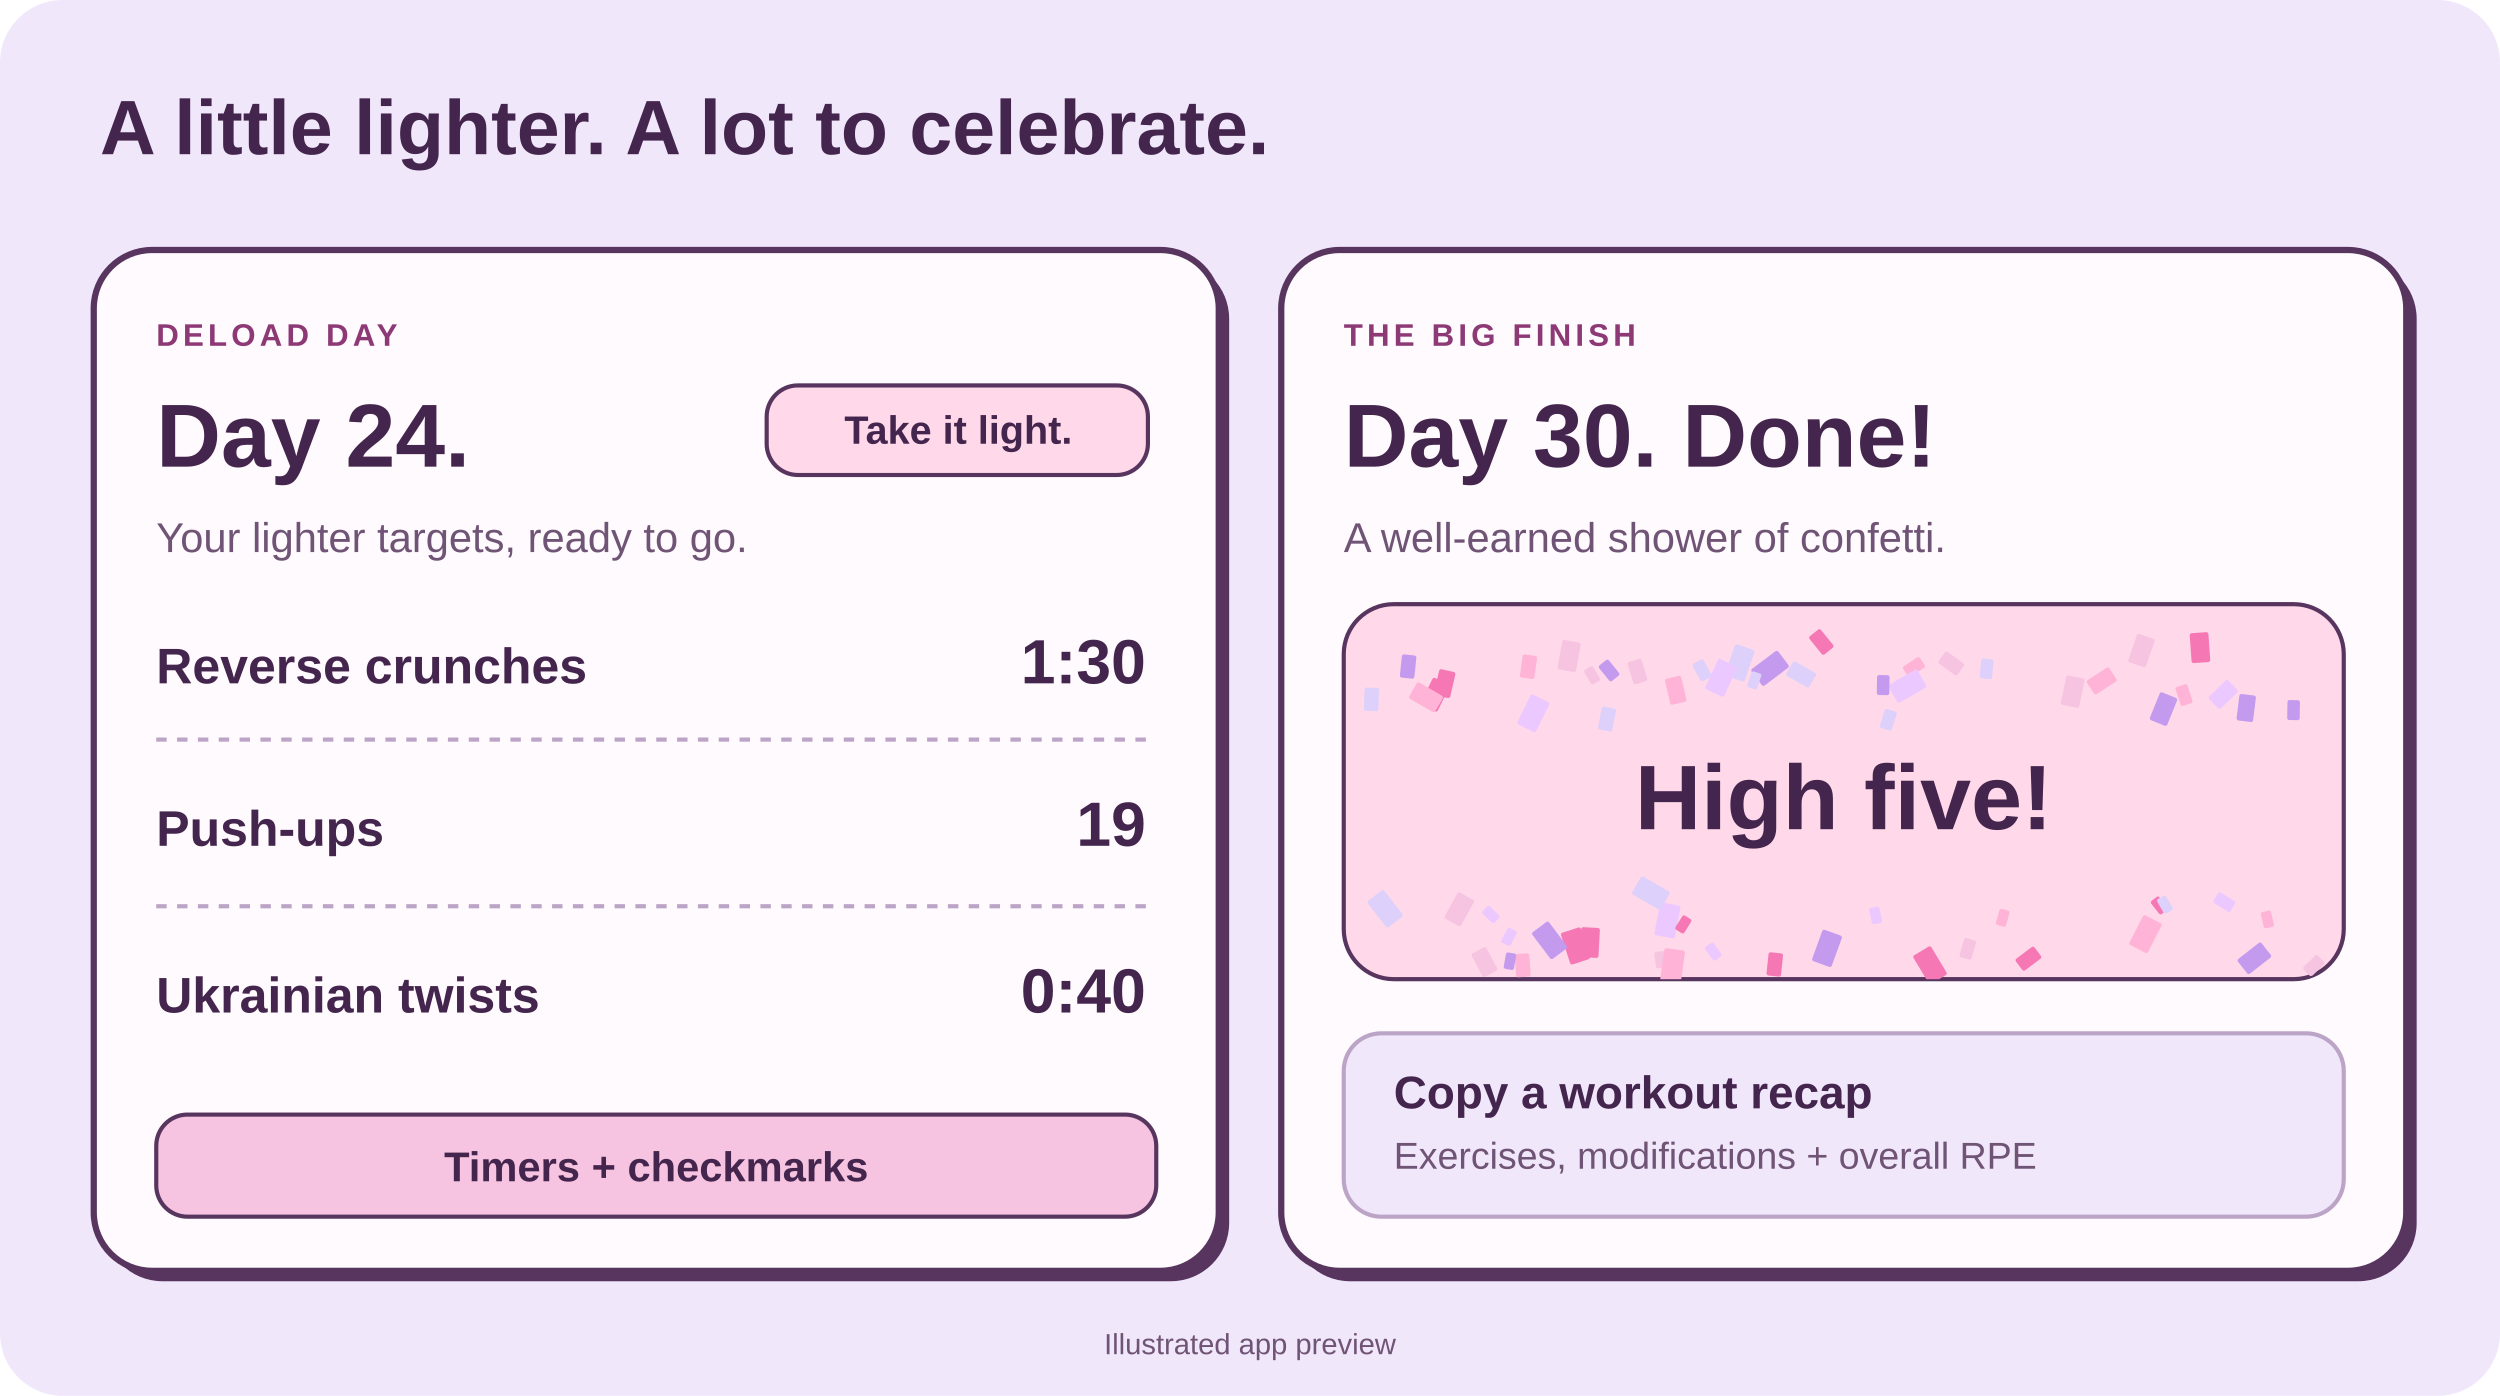
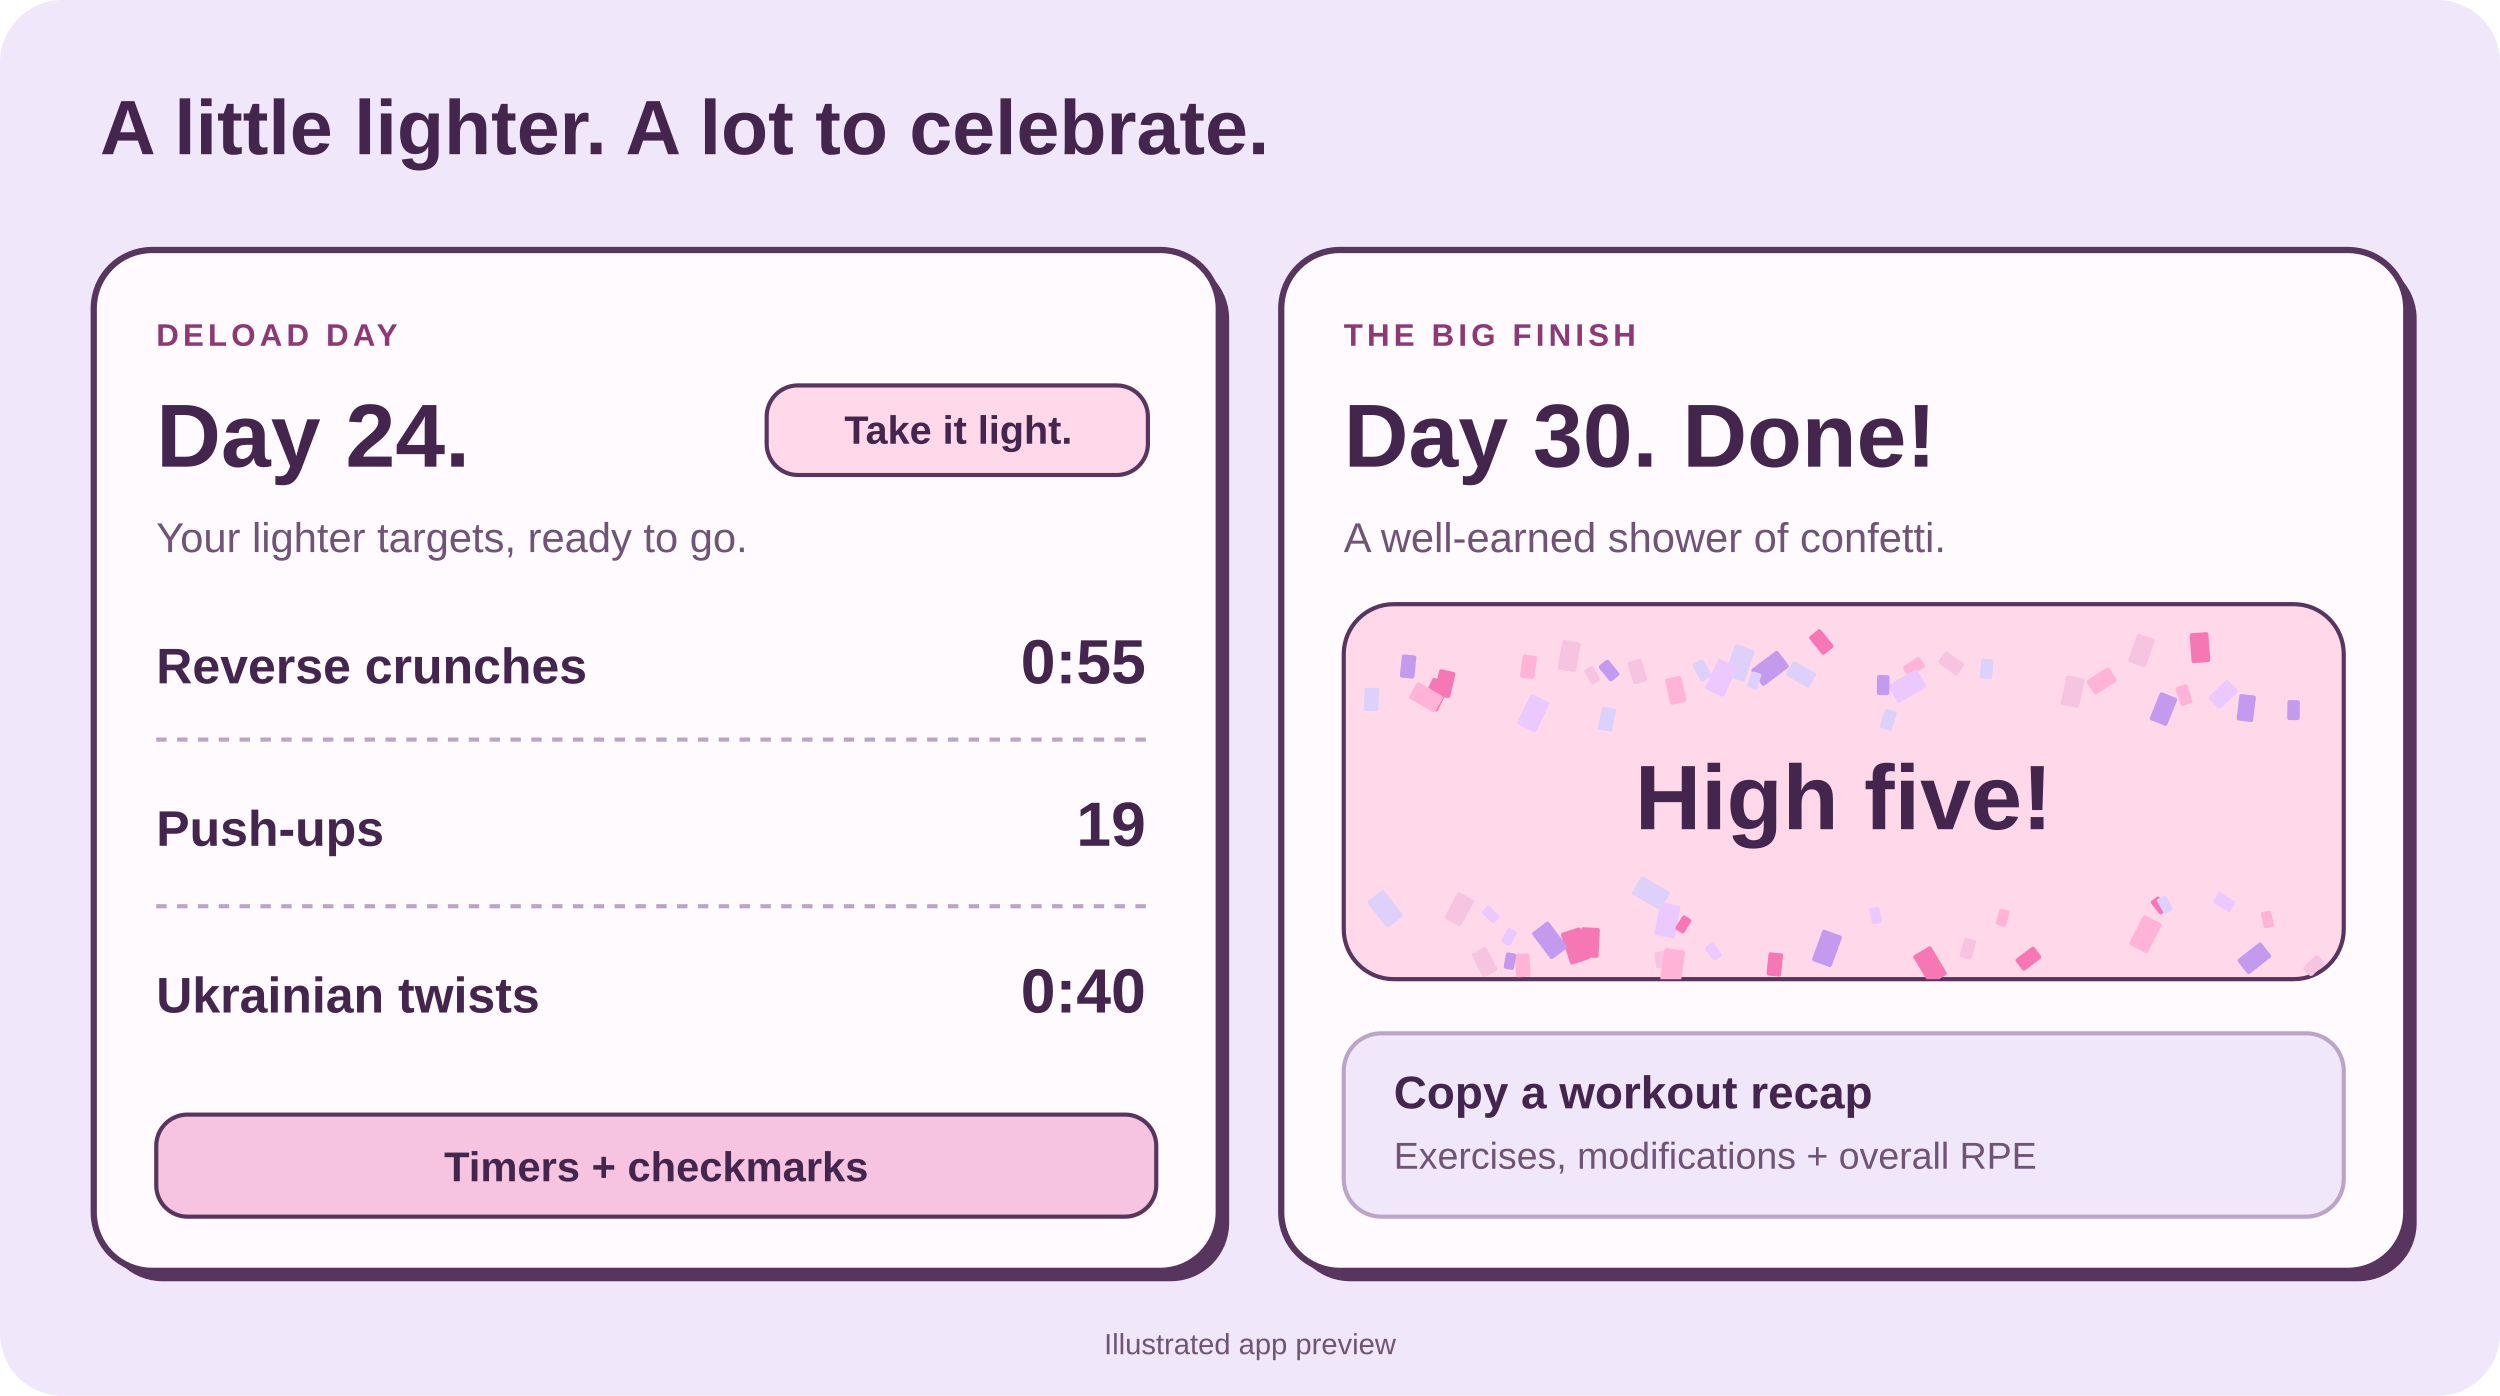
<svg xmlns="http://www.w3.org/2000/svg" width="1200" height="670" viewBox="0 0 1200 670" role="img" aria-labelledby="title desc">
  <style>
text{font-family:'Trebuchet MS',Arial,sans-serif;fill:#44254d}
.buddy-body{fill:#f6c4e0;stroke:#57355f;stroke-width:3}
.buddy-arm,.buddy-face{fill:none;stroke:#57355f;stroke-width:3.5;stroke-linecap:round;stroke-linejoin:round}
.buddy-eye{fill:#57355f}.buddy-cheek{fill:#f18fbf}
.buddy-shoe{fill:#ddd0fa;stroke:#57355f;stroke-width:3}
.buddy-star{fill:#ffd9e9;stroke:#57355f;stroke-width:2}
.buddy-headband{fill:#fffafd;stroke:#57355f;stroke-width:2.5}
.buddy-zzz{display:none}
</style>
  <defs>
    <clipPath id="confetti">
      <rect x="645" y="290" width="480" height="180" rx="24" />
    </clipPath>
  </defs>
  <rect width="1200" height="670" rx="30" fill="#f1e7fb" />
  <text x="48" y="74" font-size="37" font-weight="bold">A little lighter. A lot to celebrate.</text>
  <rect x="50" y="125" width="540" height="490" rx="28" fill="#57355f" />
  <rect x="45" y="120" width="540" height="490" rx="28" fill="#fffafd" stroke="#57355f" stroke-width="3" />
  <rect x="620" y="125" width="540" height="490" rx="28" fill="#57355f" />
  <rect x="615" y="120" width="540" height="490" rx="28" fill="#fffafd" stroke="#57355f" stroke-width="3" />
  <text x="75" y="166" font-size="15" font-weight="bold" letter-spacing="2" style="fill:#8c3975">DELOAD DAY</text>
  <text x="75" y="224" font-size="43" font-weight="bold">Day 24.</text>
  <rect x="368" y="185" width="183" height="43" rx="15" fill="#ffd9e9" stroke="#57355f" stroke-width="2" />
  <text x="460" y="213" text-anchor="middle" font-size="19" font-weight="bold">Take it light.</text>
  <text x="75" y="265" font-size="20" style="fill:#705476">Your lighter targets, ready to go.</text>
  <text x="75" y="328" font-size="24" font-weight="bold">Reverse crunches</text>
-   <text x="550" y="328" text-anchor="end" font-size="30" font-weight="bold">1:30</text>
+   <text x="550" y="328" text-anchor="end" font-size="30" font-weight="bold">0:55</text>
  <path d="M75 355H550" stroke="#bba4c6" stroke-width="2" stroke-dasharray="5 5" />
  <text x="75" y="406" font-size="24" font-weight="bold">Push-ups</text>
  <text x="550" y="406" text-anchor="end" font-size="30" font-weight="bold">19</text>
  <path d="M75 435H550" stroke="#bba4c6" stroke-width="2" stroke-dasharray="5 5" />
  <text x="75" y="486" font-size="24" font-weight="bold">Ukrainian twists</text>
  <text x="550" y="486" text-anchor="end" font-size="30" font-weight="bold">0:40</text>
  <rect x="75" y="535" width="480" height="49" rx="15" fill="#f6c4e0" stroke="#57355f" stroke-width="2" />
  <text x="315" y="567" text-anchor="middle" font-size="20" font-weight="bold">Timers + checkmarks</text>
  <text x="645" y="166" font-size="15" font-weight="bold" letter-spacing="2" style="fill:#8c3975">THE BIG FINISH</text>
  <text x="645" y="224" font-size="43" font-weight="bold">Day 30. Done!</text>
  <text x="645" y="265" font-size="20" style="fill:#705476">A well-earned shower of confetti.</text>
  <rect x="645" y="290" width="480" height="180" rx="24" fill="#ffd9e9" stroke="#57355f" stroke-width="2" />
  <g clip-path="url(#confetti)">
    <rect x="930" y="318" width="7" height="11.2" rx="1" fill="#f6c4e0" transform="rotate(-54 930 318)" />
    <rect x="857" y="324" width="8" height="12.8" rx="1" fill="#ddd0fa" transform="rotate(-60 857 324)" />
    <rect x="921" y="315" width="6" height="9.6" rx="1" fill="#ffb3d6" transform="rotate(56 921 315)" />
    <rect x="1085" y="452" width="9" height="14.4" rx="1" fill="#c49aef" transform="rotate(52 1085 452)" />
    <rect x="688" y="325" width="9" height="14.4" rx="1" fill="#f578b5" transform="rotate(26 688 325)" />
    <rect x="797" y="433" width="10" height="16.0" rx="1" fill="#ebc8ff" transform="rotate(11 797 433)" />
    <rect x="1112" y="458" width="6" height="9.6" rx="1" fill="#f6c4e0" transform="rotate(46 1112 458)" />
    <rect x="812" y="319" width="6" height="9.6" rx="1" fill="#ddd0fa" transform="rotate(-29 812 319)" />
    <rect x="1012" y="320" width="8" height="12.8" rx="1" fill="#ffb3d6" transform="rotate(57 1012 320)" />
    <rect x="1037" y="332" width="9" height="14.4" rx="1" fill="#c49aef" transform="rotate(22 1037 332)" />
    <rect x="749" y="448" width="10" height="16.0" rx="1" fill="#f578b5" transform="rotate(-18 749 448)" />
    <rect x="920" y="321" width="10" height="16.0" rx="1" fill="#ebc8ff" transform="rotate(60 920 321)" />
    <rect x="706" y="458" width="8" height="12.8" rx="1" fill="#f6c4e0" transform="rotate(-28 706 458)" />
    <rect x="951" y="316" width="6" height="9.6" rx="1" fill="#ddd0fa" transform="rotate(5 951 316)" />
    <rect x="799" y="326" width="8" height="12.8" rx="1" fill="#ffb3d6" transform="rotate(-13 799 326)" />
    <rect x="875" y="446" width="10" height="16.0" rx="1" fill="#c49aef" transform="rotate(20 875 446)" />
    <rect x="849" y="457" width="7" height="11.2" rx="1" fill="#f578b5" transform="rotate(6 849 457)" />
    <rect x="724" y="445" width="5" height="8.0" rx="1" fill="#ebc8ff" transform="rotate(28 724 445)" />
    <rect x="750" y="307" width="9" height="14.4" rx="1" fill="#f6c4e0" transform="rotate(10 750 307)" />
    <rect x="783" y="429" width="10" height="16.0" rx="1" fill="#ddd0fa" transform="rotate(-60 783 429)" />
    <rect x="727" y="458" width="7" height="11.2" rx="1" fill="#ffb3d6" transform="rotate(-4 727 458)" />
    <rect x="1075" y="333" width="8" height="12.8" rx="1" fill="#c49aef" transform="rotate(7 1075 333)" />
    <rect x="691" y="321" width="8" height="12.8" rx="1" fill="#f578b5" transform="rotate(13 691 321)" />
    <rect x="897" y="436" width="5" height="8.0" rx="1" fill="#ebc8ff" transform="rotate(-12 897 436)" />
    <rect x="781" y="318" width="7" height="11.2" rx="1" fill="#f6c4e0" transform="rotate(-17 781 318)" />
    <rect x="655" y="330" width="7" height="11.2" rx="1" fill="#ddd0fa" transform="rotate(2 655 330)" />
    <rect x="1044" y="330" width="6" height="9.6" rx="1" fill="#ffb3d6" transform="rotate(-18 1044 330)" />
    <rect x="901" y="324" width="6" height="9.6" rx="1" fill="#c49aef" transform="rotate(1 901 324)" />
    <rect x="1032" y="433" width="5" height="8.0" rx="1" fill="#f578b5" transform="rotate(-38 1032 433)" />
    <rect x="735" y="333" width="10" height="16.0" rx="1" fill="#ebc8ff" transform="rotate(26 735 333)" />
    <rect x="943" y="450" width="6" height="9.6" rx="1" fill="#f6c4e0" transform="rotate(16 943 450)" />
    <rect x="833" y="309" width="10" height="16.0" rx="1" fill="#ddd0fa" transform="rotate(19 833 309)" />
    <rect x="960" y="436" width="5" height="8.0" rx="1" fill="#ffb3d6" transform="rotate(16 960 436)" />
    <rect x="767" y="320" width="6" height="9.6" rx="1" fill="#c49aef" transform="rotate(-39 767 320)" />
    <rect x="808" y="439" width="5" height="8.0" rx="1" fill="#f578b5" transform="rotate(32 808 439)" />
    <rect x="1069" y="326" width="8" height="12.8" rx="1" fill="#ebc8ff" transform="rotate(46 1069 326)" />
    <rect x="794" y="457" width="5" height="8.0" rx="1" fill="#f6c4e0" transform="rotate(-7 794 457)" />
    <rect x="1035" y="432" width="5" height="8.0" rx="1" fill="#ddd0fa" transform="rotate(-30 1035 432)" />
    <rect x="676" y="335" width="9" height="14.4" rx="1" fill="#ffb3d6" transform="rotate(-60 676 335)" />
    <rect x="723" y="457" width="5" height="8.0" rx="1" fill="#c49aef" transform="rotate(10 723 457)" />
    <rect x="1051" y="304" width="9" height="14.4" rx="1" fill="#f578b5" transform="rotate(-4 1051 304)" />
    <rect x="818" y="455" width="5" height="8.0" rx="1" fill="#ebc8ff" transform="rotate(-36 818 455)" />
    <rect x="1026" y="304" width="9" height="14.4" rx="1" fill="#f6c4e0" transform="rotate(19 1026 304)" />
    <rect x="656" y="433" width="10" height="16.0" rx="1" fill="#ddd0fa" transform="rotate(-38 656 433)" />
    <rect x="799" y="455" width="10" height="16.0" rx="1" fill="#ffb3d6" transform="rotate(8 799 455)" />
    <rect x="853" y="312" width="10" height="16.0" rx="1" fill="#c49aef" transform="rotate(53 853 312)" />
    <rect x="976" y="454" width="7" height="11.2" rx="1" fill="#f578b5" transform="rotate(53 976 454)" />
    <rect x="711" y="438" width="5" height="8.0" rx="1" fill="#ebc8ff" transform="rotate(-46 711 438)" />
    <rect x="992" y="324" width="9" height="14.4" rx="1" fill="#f6c4e0" transform="rotate(12 992 324)" />
    <rect x="841" y="322" width="5" height="8.0" rx="1" fill="#ddd0fa" transform="rotate(19 841 322)" />
    <rect x="1085" y="438" width="5" height="8.0" rx="1" fill="#ffb3d6" transform="rotate(-13 1085 438)" />
    <rect x="735" y="448" width="10" height="16.0" rx="1" fill="#c49aef" transform="rotate(-37 735 448)" />
    <rect x="918" y="459" width="10" height="16.0" rx="1" fill="#f578b5" transform="rotate(-31 918 459)" />
    <rect x="825" y="316" width="10" height="16.0" rx="1" fill="#ebc8ff" transform="rotate(25 825 316)" />
    <rect x="700" y="428" width="9" height="14.4" rx="1" fill="#f6c4e0" transform="rotate(29 700 428)" />
    <rect x="905" y="340" width="6" height="9.6" rx="1" fill="#ddd0fa" transform="rotate(18 905 340)" />
    <rect x="731" y="314" width="7" height="11.2" rx="1" fill="#ffb3d6" transform="rotate(8 731 314)" />
    <rect x="673" y="314" width="7" height="11.2" rx="1" fill="#c49aef" transform="rotate(6 673 314)" />
    <rect x="868" y="306" width="7" height="11.2" rx="1" fill="#f578b5" transform="rotate(-39 868 306)" />
    <rect x="1062" y="433" width="6" height="9.6" rx="1" fill="#ebc8ff" transform="rotate(-58 1062 433)" />
    <rect x="760" y="322" width="5" height="8.0" rx="1" fill="#f6c4e0" transform="rotate(-31 760 322)" />
    <rect x="769" y="339" width="7" height="11.2" rx="1" fill="#ddd0fa" transform="rotate(11 769 339)" />
    <rect x="1029" y="439" width="10" height="16.0" rx="1" fill="#ffb3d6" transform="rotate(27 1029 439)" />
    <rect x="1098" y="336" width="6" height="9.6" rx="1" fill="#c49aef" transform="rotate(1 1098 336)" />
    <rect x="759" y="445" width="9" height="14.4" rx="1" fill="#f578b5" transform="rotate(3 759 445)" />
  </g>
  <text x="885" y="398" text-anchor="middle" font-size="44" font-weight="bold">High five!</text>
  <rect x="645" y="496" width="480" height="88" rx="18" fill="#f1e7fb" stroke="#bba4c6" stroke-width="2" />
  <text x="669" y="532" font-size="22" font-weight="bold">Copy a workout recap</text>
  <text x="669" y="561" font-size="18" style="fill:#705476">Exercises, modifications + overall RPE</text>
  <text x="600" y="650" text-anchor="middle" font-size="14" style="fill:#705476">Illustrated app preview</text>
</svg>
